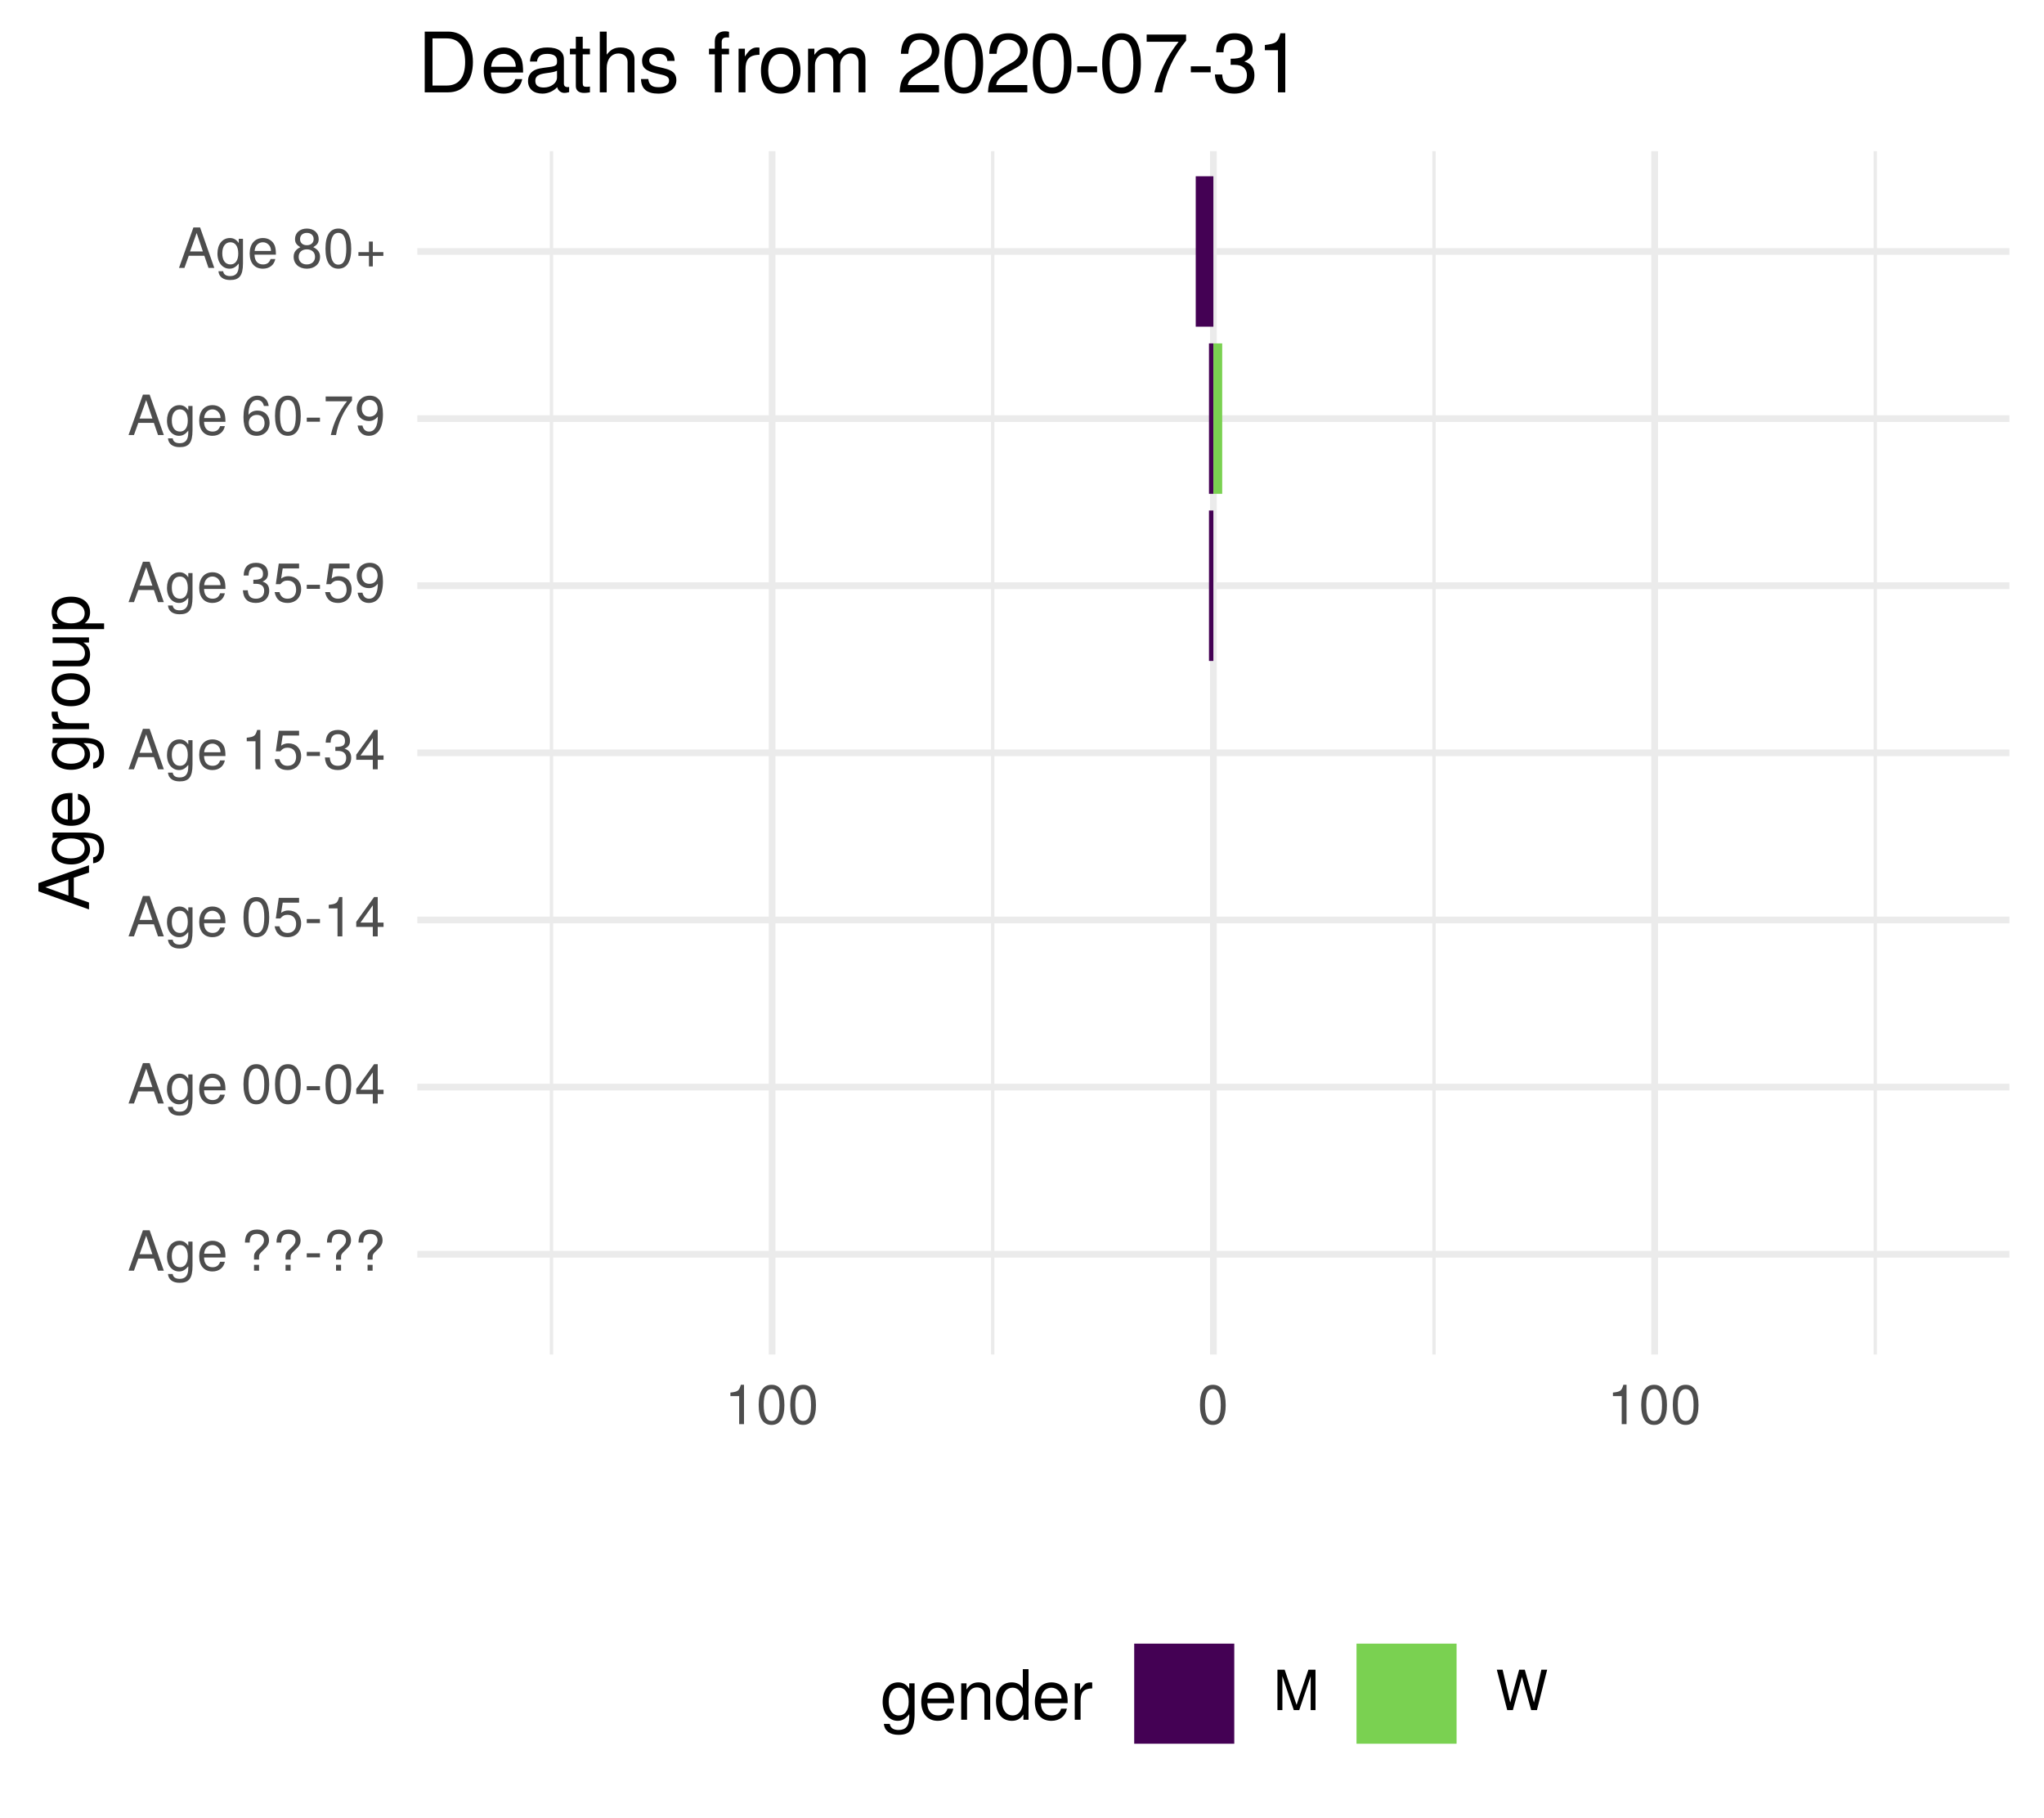
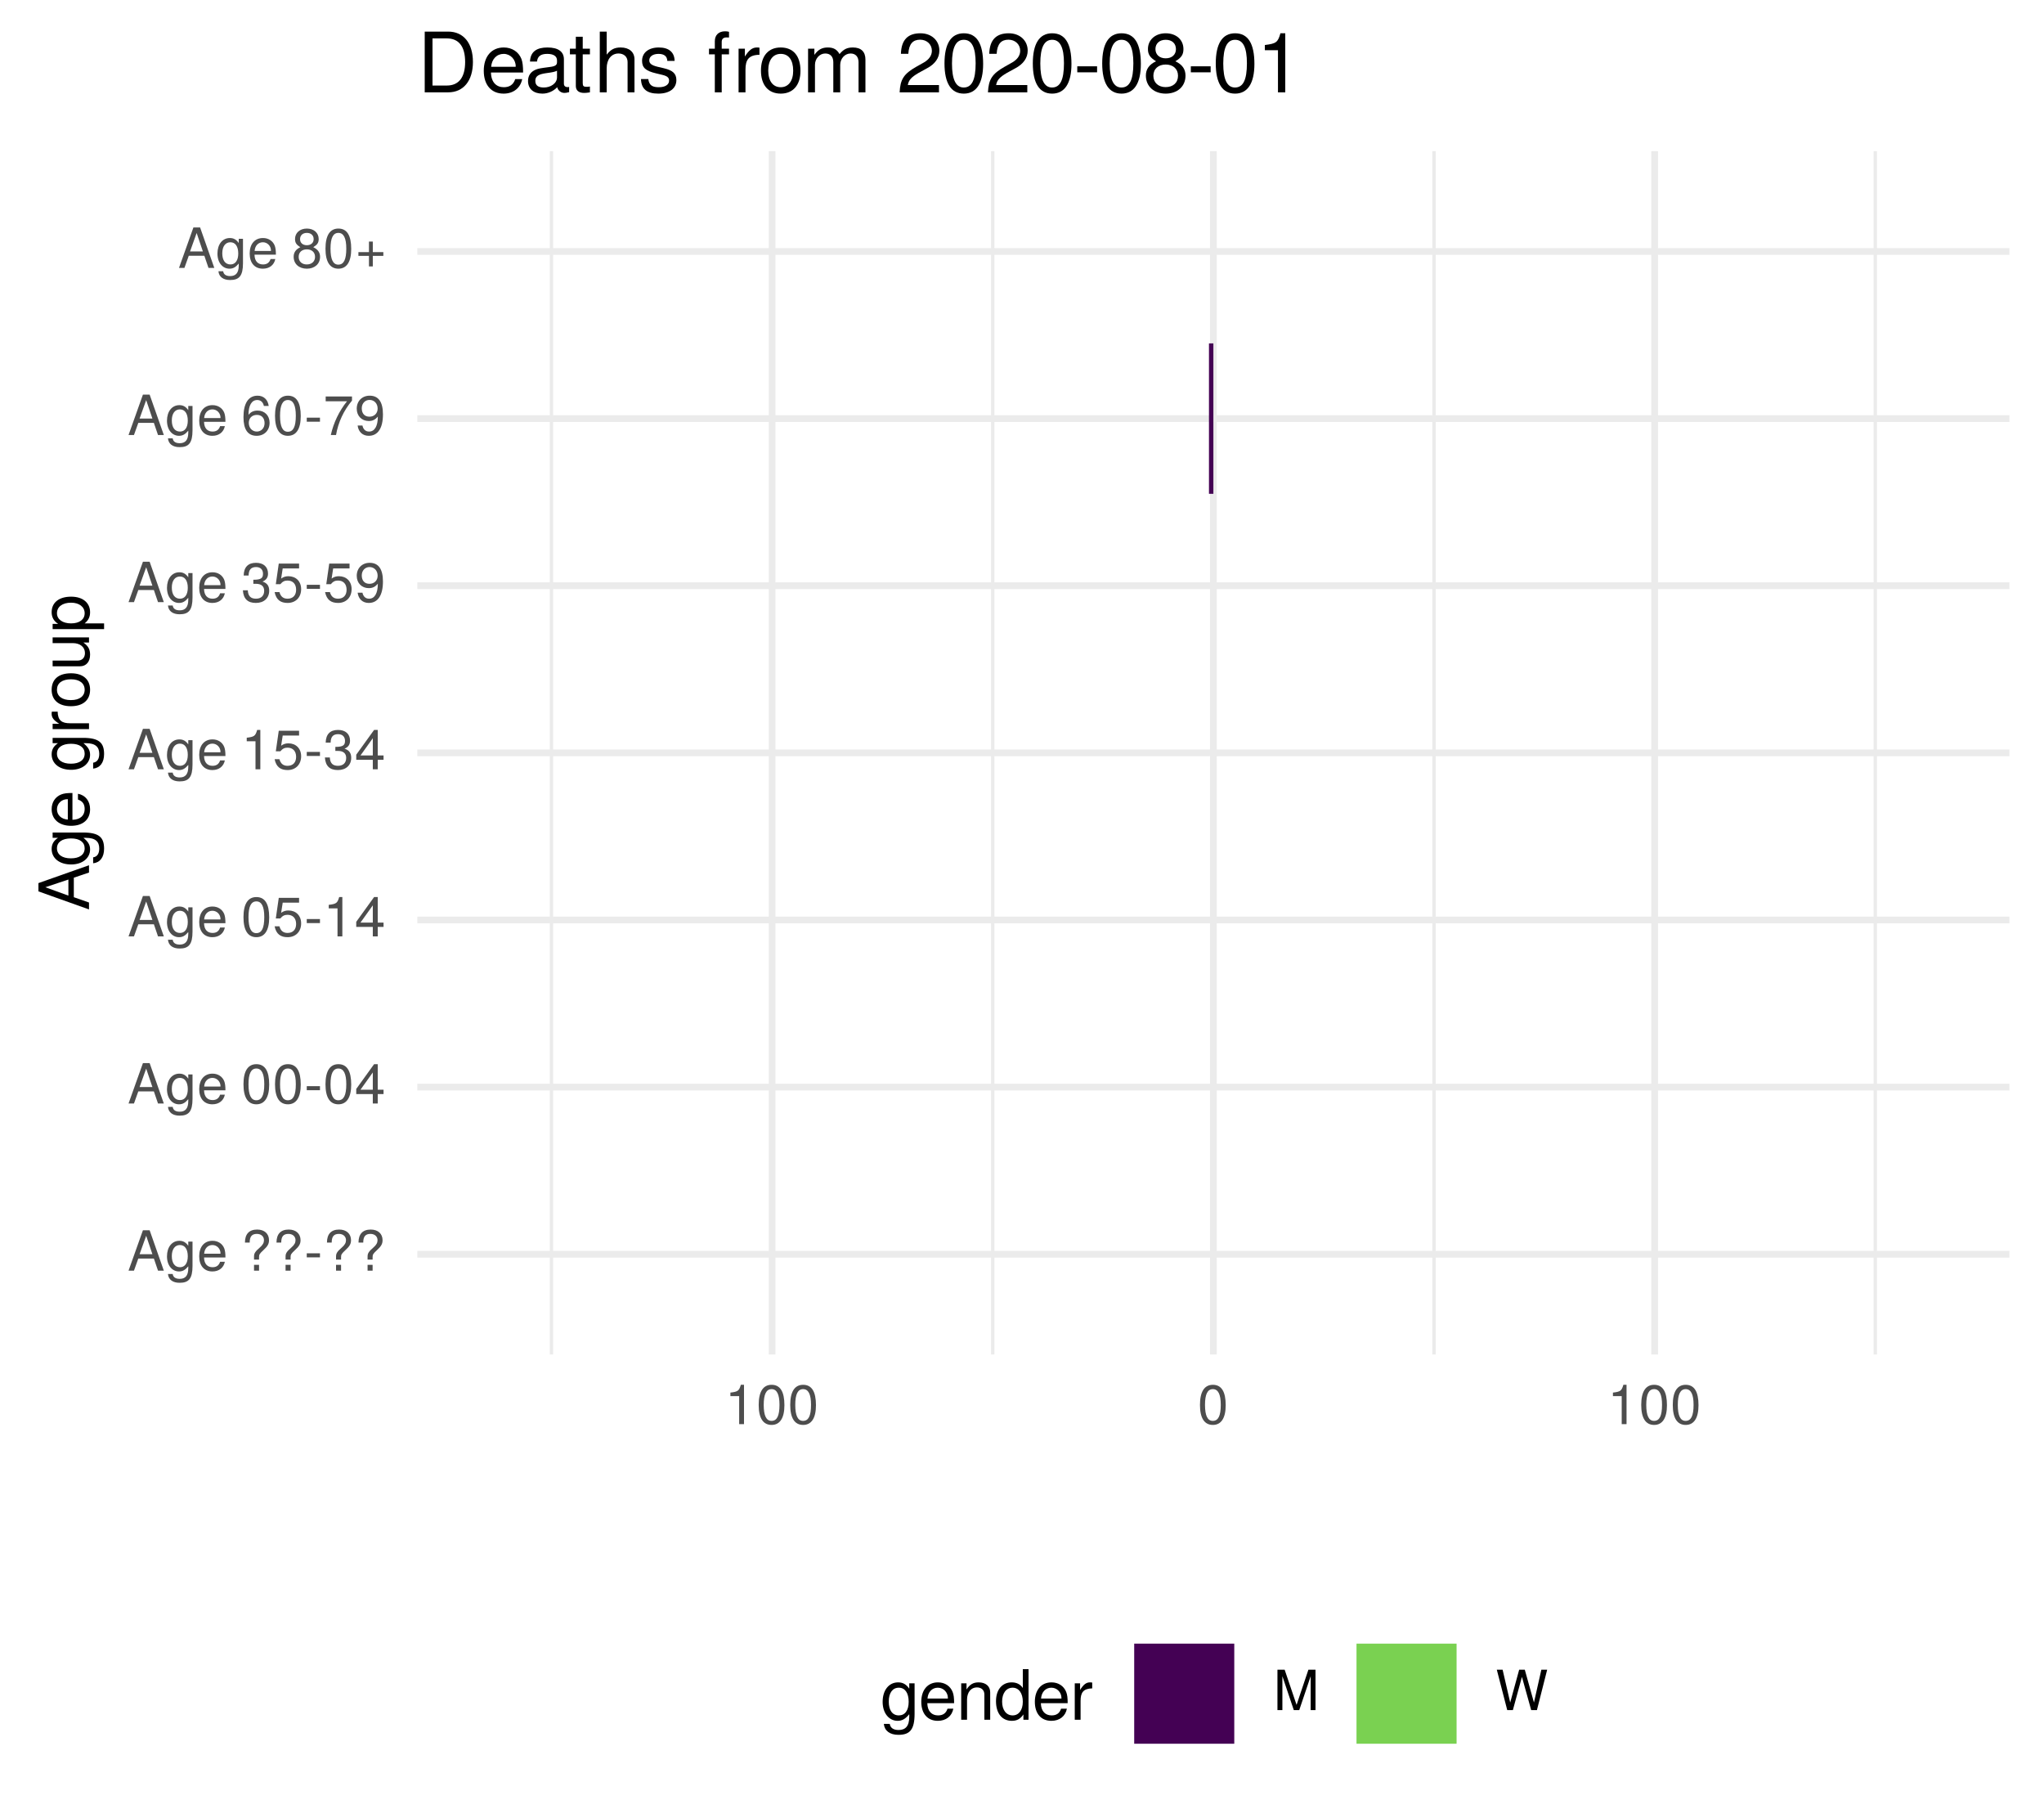
<svg xmlns="http://www.w3.org/2000/svg" xmlns:xlink="http://www.w3.org/1999/xlink" width="324pt" height="288pt" viewBox="0 0 324 288" version="1.1">
  <defs>
    <g>
      <symbol overflow="visible" id="glyph0-0">
        <path style="stroke:none;" d="" />
      </symbol>
      <symbol overflow="visible" id="glyph0-1">
        <path style="stroke:none;" d="M 5.75 0 L 3.5 -6.406 L 2.438 -6.406 L 0.156 0 L 1.016 0 L 1.703 -1.922 L 4.172 -1.922 L 4.828 0 Z M 3.938 -2.609 L 1.906 -2.609 L 2.953 -5.531 Z M 3.938 -2.609 " />
      </symbol>
      <symbol overflow="visible" id="glyph0-2">
        <path style="stroke:none;" d="M 4.297 -0.75 L 4.297 -4.609 L 3.625 -4.609 L 3.625 -3.938 C 3.25 -4.484 2.812 -4.734 2.219 -4.734 C 1.047 -4.734 0.25 -3.75 0.25 -2.266 C 0.25 -0.812 1.078 0.125 2.156 0.125 C 2.734 0.125 3.141 -0.109 3.625 -0.688 L 3.625 -0.391 C 3.625 0.828 3.125 1.297 2.266 1.297 C 1.688 1.297 1.234 1.094 1.156 0.531 L 0.406 0.531 C 0.484 1.406 1.156 1.922 2.25 1.922 C 3.688 1.922 4.297 1.281 4.297 -0.75 Z M 3.547 -2.281 C 3.547 -1.172 3.078 -0.547 2.312 -0.547 C 1.5 -0.547 1.016 -1.188 1.016 -2.312 C 1.016 -3.406 1.516 -4.062 2.297 -4.062 C 3.094 -4.062 3.547 -3.391 3.547 -2.281 Z M 3.547 -2.281 " />
      </symbol>
      <symbol overflow="visible" id="glyph0-3">
        <path style="stroke:none;" d="M 4.516 -2.094 C 4.516 -2.766 4.453 -3.188 4.328 -3.531 C 4.031 -4.281 3.328 -4.734 2.469 -4.734 C 1.172 -4.734 0.359 -3.797 0.359 -2.281 C 0.359 -0.766 1.156 0.125 2.453 0.125 C 3.5 0.125 4.234 -0.469 4.422 -1.406 L 3.672 -1.406 C 3.469 -0.797 3.062 -0.547 2.469 -0.547 C 1.703 -0.547 1.141 -1.031 1.125 -2.094 Z M 3.734 -2.75 C 3.734 -2.75 3.734 -2.703 3.719 -2.688 L 1.141 -2.688 C 1.203 -3.516 1.719 -4.062 2.453 -4.062 C 3.172 -4.062 3.734 -3.469 3.734 -2.75 Z M 3.734 -2.75 " />
      </symbol>
      <symbol overflow="visible" id="glyph0-4">
        <path style="stroke:none;" d="" />
      </symbol>
      <symbol overflow="visible" id="glyph0-5">
        <path style="stroke:none;" d="M 4.422 -4.828 C 4.422 -5.859 3.688 -6.516 2.547 -6.516 C 1.281 -6.516 0.609 -5.812 0.609 -4.453 L 1.359 -4.453 C 1.359 -5.422 1.719 -5.828 2.5 -5.828 C 3.172 -5.828 3.625 -5.422 3.625 -4.828 C 3.625 -4.422 3.438 -4.078 2.969 -3.672 C 2.453 -3.203 2.453 -3.203 2.297 -3 C 2.109 -2.75 2.047 -2.547 2.047 -2.234 L 2.047 -1.75 L 2.844 -1.75 L 2.844 -2.156 C 2.844 -2.547 2.938 -2.703 3.531 -3.25 C 4.203 -3.859 4.422 -4.25 4.422 -4.828 Z M 2.844 0 L 2.844 -0.922 L 2.047 -0.922 L 2.047 0 Z M 2.844 0 " />
      </symbol>
      <symbol overflow="visible" id="glyph0-6">
        <path style="stroke:none;" d="M 2.5 -2.109 L 2.5 -2.75 L 0.406 -2.75 L 0.406 -2.109 Z M 2.5 -2.109 " />
      </symbol>
      <symbol overflow="visible" id="glyph0-7">
        <path style="stroke:none;" d="M 4.453 -3 C 4.453 -5.156 3.781 -6.234 2.422 -6.234 C 1.078 -6.234 0.375 -5.141 0.375 -3.047 C 0.375 -0.953 1.078 0.125 2.422 0.125 C 3.734 0.125 4.453 -0.953 4.453 -3 Z M 3.672 -3.062 C 3.672 -1.297 3.266 -0.516 2.406 -0.516 C 1.578 -0.516 1.172 -1.344 1.172 -3.047 C 1.172 -4.75 1.578 -5.547 2.422 -5.547 C 3.25 -5.547 3.672 -4.734 3.672 -3.062 Z M 3.672 -3.062 " />
      </symbol>
      <symbol overflow="visible" id="glyph0-8">
        <path style="stroke:none;" d="M 4.578 -1.5 L 4.578 -2.188 L 3.656 -2.188 L 3.656 -6.234 L 3.078 -6.234 L 0.25 -2.312 L 0.25 -1.5 L 2.875 -1.5 L 2.875 0 L 3.656 0 L 3.656 -1.5 Z M 2.875 -2.188 L 0.922 -2.188 L 2.875 -4.922 Z M 2.875 -2.188 " />
      </symbol>
      <symbol overflow="visible" id="glyph0-9">
        <path style="stroke:none;" d="M 4.516 -2.062 C 4.516 -3.297 3.688 -4.109 2.5 -4.109 C 2.062 -4.109 1.703 -4 1.344 -3.734 L 1.594 -5.344 L 4.188 -5.344 L 4.188 -6.109 L 0.969 -6.109 L 0.5 -2.844 L 1.219 -2.844 C 1.578 -3.266 1.875 -3.422 2.359 -3.422 C 3.188 -3.422 3.719 -2.891 3.719 -1.969 C 3.719 -1.062 3.203 -0.547 2.359 -0.547 C 1.688 -0.547 1.266 -0.891 1.078 -1.594 L 0.312 -1.594 C 0.562 -0.359 1.266 0.125 2.375 0.125 C 3.641 0.125 4.516 -0.75 4.516 -2.062 Z M 4.516 -2.062 " />
      </symbol>
      <symbol overflow="visible" id="glyph0-10">
        <path style="stroke:none;" d="M 3.047 0 L 3.047 -6.234 L 2.547 -6.234 C 2.266 -5.281 2.094 -5.141 0.891 -5 L 0.891 -4.438 L 2.281 -4.438 L 2.281 0 Z M 3.047 0 " />
      </symbol>
      <symbol overflow="visible" id="glyph0-11">
        <path style="stroke:none;" d="M 4.453 -1.812 C 4.453 -2.562 4.141 -3.016 3.391 -3.266 C 3.969 -3.5 4.266 -3.891 4.266 -4.516 C 4.266 -5.594 3.547 -6.234 2.359 -6.234 C 1.109 -6.234 0.438 -5.547 0.406 -4.219 L 1.188 -4.219 C 1.203 -5.141 1.578 -5.562 2.375 -5.562 C 3.062 -5.562 3.469 -5.156 3.469 -4.5 C 3.469 -3.828 3.188 -3.547 1.938 -3.547 L 1.938 -2.906 L 2.359 -2.906 C 3.219 -2.906 3.656 -2.5 3.656 -1.797 C 3.656 -1.016 3.172 -0.547 2.359 -0.547 C 1.516 -0.547 1.109 -0.969 1.062 -1.875 L 0.281 -1.875 C 0.375 -0.5 1.062 0.125 2.344 0.125 C 3.625 0.125 4.453 -0.641 4.453 -1.812 Z M 4.453 -1.812 " />
      </symbol>
      <symbol overflow="visible" id="glyph0-12">
        <path style="stroke:none;" d="M 4.484 -3.266 C 4.484 -5.219 3.797 -6.234 2.375 -6.234 C 1.188 -6.234 0.328 -5.391 0.328 -4.172 C 0.328 -3.016 1.125 -2.219 2.25 -2.219 C 2.844 -2.219 3.266 -2.438 3.672 -2.922 C 3.672 -1.406 3.172 -0.547 2.281 -0.547 C 1.734 -0.547 1.359 -0.891 1.234 -1.5 L 0.469 -1.5 C 0.609 -0.469 1.281 0.125 2.234 0.125 C 3.688 0.125 4.484 -1.109 4.484 -3.266 Z M 3.641 -4.188 C 3.641 -3.422 3.094 -2.906 2.344 -2.906 C 1.594 -2.906 1.125 -3.391 1.125 -4.234 C 1.125 -5.016 1.656 -5.562 2.359 -5.562 C 3.094 -5.562 3.641 -5 3.641 -4.188 Z M 3.641 -4.188 " />
      </symbol>
      <symbol overflow="visible" id="glyph0-13">
        <path style="stroke:none;" d="M 4.516 -1.938 C 4.516 -3.094 3.719 -3.875 2.609 -3.875 C 1.984 -3.875 1.5 -3.641 1.172 -3.188 C 1.172 -4.703 1.672 -5.547 2.562 -5.547 C 3.109 -5.547 3.484 -5.203 3.609 -4.609 L 4.375 -4.609 C 4.234 -5.625 3.562 -6.234 2.609 -6.234 C 1.156 -6.234 0.375 -5.016 0.375 -2.844 C 0.375 -0.891 1.047 0.125 2.469 0.125 C 3.656 0.125 4.516 -0.719 4.516 -1.938 Z M 3.719 -1.875 C 3.719 -1.094 3.188 -0.547 2.484 -0.547 C 1.766 -0.547 1.219 -1.125 1.219 -1.922 C 1.219 -2.688 1.734 -3.188 2.5 -3.188 C 3.25 -3.188 3.719 -2.703 3.719 -1.875 Z M 3.719 -1.875 " />
      </symbol>
      <symbol overflow="visible" id="glyph0-14">
        <path style="stroke:none;" d="M 4.578 -5.453 L 4.578 -6.109 L 0.406 -6.109 L 0.406 -5.344 L 3.781 -5.344 C 2.531 -3.781 1.656 -1.953 1.219 0 L 2.047 0 C 2.391 -2.016 3.266 -3.891 4.578 -5.453 Z M 4.578 -5.453 " />
      </symbol>
      <symbol overflow="visible" id="glyph0-15">
        <path style="stroke:none;" d="M 4.516 -1.766 C 4.516 -2.453 4.156 -2.938 3.438 -3.281 C 4.078 -3.672 4.297 -3.984 4.297 -4.578 C 4.297 -5.547 3.531 -6.234 2.422 -6.234 C 1.312 -6.234 0.547 -5.547 0.547 -4.578 C 0.547 -4 0.75 -3.672 1.391 -3.281 C 0.672 -2.938 0.328 -2.453 0.328 -1.766 C 0.328 -0.625 1.188 0.125 2.422 0.125 C 3.656 0.125 4.516 -0.625 4.516 -1.766 Z M 3.5 -4.562 C 3.5 -3.969 3.062 -3.594 2.422 -3.594 C 1.766 -3.594 1.344 -3.969 1.344 -4.562 C 1.344 -5.156 1.766 -5.547 2.422 -5.547 C 3.078 -5.547 3.5 -5.156 3.5 -4.562 Z M 3.719 -1.75 C 3.719 -1.016 3.188 -0.547 2.406 -0.547 C 1.641 -0.547 1.125 -1.016 1.125 -1.75 C 1.125 -2.484 1.641 -2.938 2.422 -2.938 C 3.188 -2.938 3.719 -2.484 3.719 -1.75 Z M 3.719 -1.75 " />
      </symbol>
      <symbol overflow="visible" id="glyph0-16">
        <path style="stroke:none;" d="M 4.547 -1.906 L 4.547 -2.5 L 2.875 -2.5 L 2.875 -4.172 L 2.266 -4.172 L 2.266 -2.5 L 0.594 -2.5 L 0.594 -1.906 L 2.266 -1.906 L 2.266 -0.234 L 2.875 -0.234 L 2.875 -1.906 Z M 4.547 -1.906 " />
      </symbol>
      <symbol overflow="visible" id="glyph0-17">
        <path style="stroke:none;" d="M 6.688 0 L 6.688 -6.406 L 5.562 -6.406 L 3.688 -0.828 L 1.797 -6.406 L 0.656 -6.406 L 0.656 0 L 1.438 0 L 1.438 -5.375 L 3.25 0 L 4.109 0 L 5.922 -5.375 L 5.922 0 Z M 6.688 0 " />
      </symbol>
      <symbol overflow="visible" id="glyph0-18">
        <path style="stroke:none;" d="M 8.172 -6.406 L 7.25 -6.406 L 6.078 -1.203 L 4.625 -6.406 L 3.734 -6.406 L 2.312 -1.203 L 1.109 -6.406 L 0.188 -6.406 L 1.844 0 L 2.734 0 L 4.172 -5.266 L 5.641 0 L 6.547 0 Z M 8.172 -6.406 " />
      </symbol>
      <symbol overflow="visible" id="glyph1-0">
        <path style="stroke:none;" d="" />
      </symbol>
      <symbol overflow="visible" id="glyph1-1">
        <path style="stroke:none;" d="M 0 -7.188 L -8.016 -4.359 L -8.016 -3.047 L 0 -0.188 L 0 -1.281 L -2.406 -2.125 L -2.406 -5.219 L 0 -6.031 Z M -3.266 -4.922 L -3.266 -2.375 L -6.922 -3.703 Z M -3.266 -4.922 " />
      </symbol>
      <symbol overflow="visible" id="glyph1-2">
        <path style="stroke:none;" d="M -0.953 -5.375 L -5.766 -5.375 L -5.766 -4.531 L -4.922 -4.531 C -5.609 -4.062 -5.922 -3.516 -5.922 -2.766 C -5.922 -1.312 -4.703 -0.312 -2.828 -0.312 C -1.016 -0.312 0.172 -1.344 0.172 -2.688 C 0.172 -3.422 -0.141 -3.922 -0.875 -4.531 L -0.484 -4.531 C 1.047 -4.531 1.625 -3.906 1.625 -2.844 C 1.625 -2.109 1.359 -1.547 0.656 -1.438 L 0.656 -0.5 C 1.75 -0.609 2.391 -1.453 2.391 -2.812 C 2.391 -4.609 1.594 -5.375 -0.953 -5.375 Z M -2.844 -4.438 C -1.469 -4.438 -0.688 -3.844 -0.688 -2.875 C -0.688 -1.875 -1.484 -1.281 -2.875 -1.281 C -4.266 -1.281 -5.078 -1.891 -5.078 -2.875 C -5.078 -3.859 -4.25 -4.438 -2.844 -4.438 Z M -2.844 -4.438 " />
      </symbol>
      <symbol overflow="visible" id="glyph1-3">
        <path style="stroke:none;" d="M -2.625 -5.641 C -3.453 -5.641 -3.984 -5.578 -4.406 -5.406 C -5.359 -5.031 -5.922 -4.156 -5.922 -3.078 C -5.922 -1.469 -4.734 -0.438 -2.844 -0.438 C -0.953 -0.438 0.172 -1.438 0.172 -3.062 C 0.172 -4.375 -0.578 -5.297 -1.75 -5.516 L -1.75 -4.594 C -0.984 -4.344 -0.688 -3.828 -0.688 -3.094 C -0.688 -2.141 -1.297 -1.422 -2.625 -1.391 Z M -3.438 -4.656 C -3.438 -4.656 -3.391 -4.656 -3.359 -4.656 L -3.359 -1.422 C -4.391 -1.5 -5.078 -2.141 -5.078 -3.062 C -5.078 -3.969 -4.328 -4.656 -3.438 -4.656 Z M -3.438 -4.656 " />
      </symbol>
      <symbol overflow="visible" id="glyph1-4">
        <path style="stroke:none;" d="" />
      </symbol>
      <symbol overflow="visible" id="glyph1-5">
        <path style="stroke:none;" d="M -4.969 -3.531 L -5.891 -3.531 C -5.922 -3.375 -5.922 -3.297 -5.922 -3.172 C -5.922 -2.578 -5.578 -2.141 -4.719 -1.609 L -5.766 -1.609 L -5.766 -0.766 L 0 -0.766 L 0 -1.688 L -2.984 -1.688 C -4.297 -1.688 -4.938 -2.109 -4.969 -3.531 Z M -4.969 -3.531 " />
      </symbol>
      <symbol overflow="visible" id="glyph1-6">
        <path style="stroke:none;" d="M -2.844 -5.609 C -4.828 -5.609 -5.922 -4.656 -5.922 -2.984 C -5.922 -1.375 -4.812 -0.391 -2.875 -0.391 C -0.953 -0.391 0.172 -1.359 0.172 -3 C 0.172 -4.625 -0.953 -5.609 -2.844 -5.609 Z M -2.844 -4.656 C -1.5 -4.656 -0.688 -4.016 -0.688 -3 C -0.688 -1.984 -1.484 -1.359 -2.875 -1.359 C -4.266 -1.359 -5.078 -1.984 -5.078 -3 C -5.078 -4.031 -4.281 -4.656 -2.844 -4.656 Z M -2.844 -4.656 " />
      </symbol>
      <symbol overflow="visible" id="glyph1-7">
        <path style="stroke:none;" d="M 0 -5.297 L -5.766 -5.297 L -5.766 -4.391 L -2.578 -4.391 C -1.406 -4.391 -0.641 -3.766 -0.641 -2.812 C -0.641 -2.094 -1.078 -1.625 -1.766 -1.625 L -5.766 -1.625 L -5.766 -0.719 L -1.406 -0.719 C -0.453 -0.719 0.172 -1.438 0.172 -2.547 C 0.172 -3.406 -0.125 -3.938 -0.891 -4.484 L 0 -4.484 Z M 0 -5.297 " />
      </symbol>
      <symbol overflow="visible" id="glyph1-8">
        <path style="stroke:none;" d="M -2.828 -5.75 C -4.766 -5.75 -5.922 -4.812 -5.922 -3.281 C -5.922 -2.5 -5.578 -1.875 -4.891 -1.438 L -5.766 -1.438 L -5.766 -0.609 L 2.391 -0.609 L 2.391 -1.516 L -0.688 -1.516 C -0.094 -2 0.172 -2.547 0.172 -3.281 C 0.172 -4.781 -0.984 -5.75 -2.828 -5.75 Z M -2.844 -4.797 C -1.547 -4.797 -0.688 -4.125 -0.688 -3.125 C -0.688 -2.156 -1.484 -1.516 -2.844 -1.516 C -4.188 -1.516 -5.078 -2.156 -5.078 -3.125 C -5.078 -4.141 -4.219 -4.797 -2.844 -4.797 Z M -2.844 -4.797 " />
      </symbol>
      <symbol overflow="visible" id="glyph2-0">
        <path style="stroke:none;" d="" />
      </symbol>
      <symbol overflow="visible" id="glyph2-1">
        <path style="stroke:none;" d="M 5.375 -0.953 L 5.375 -5.766 L 4.531 -5.766 L 4.531 -4.922 C 4.062 -5.609 3.516 -5.922 2.766 -5.922 C 1.312 -5.922 0.312 -4.703 0.312 -2.828 C 0.312 -1.016 1.344 0.172 2.688 0.172 C 3.422 0.172 3.922 -0.141 4.531 -0.875 L 4.531 -0.484 C 4.531 1.047 3.906 1.625 2.844 1.625 C 2.109 1.625 1.547 1.359 1.438 0.656 L 0.5 0.656 C 0.609 1.75 1.453 2.391 2.812 2.391 C 4.609 2.391 5.375 1.594 5.375 -0.953 Z M 4.438 -2.844 C 4.438 -1.469 3.844 -0.688 2.875 -0.688 C 1.875 -0.688 1.281 -1.484 1.281 -2.875 C 1.281 -4.266 1.891 -5.078 2.875 -5.078 C 3.859 -5.078 4.438 -4.25 4.438 -2.844 Z M 4.438 -2.844 " />
      </symbol>
      <symbol overflow="visible" id="glyph2-2">
        <path style="stroke:none;" d="M 5.641 -2.625 C 5.641 -3.453 5.578 -3.984 5.406 -4.406 C 5.031 -5.359 4.156 -5.922 3.078 -5.922 C 1.469 -5.922 0.438 -4.734 0.438 -2.844 C 0.438 -0.953 1.438 0.172 3.062 0.172 C 4.375 0.172 5.297 -0.578 5.516 -1.75 L 4.594 -1.75 C 4.344 -0.984 3.828 -0.688 3.094 -0.688 C 2.141 -0.688 1.422 -1.297 1.391 -2.625 Z M 4.656 -3.438 C 4.656 -3.438 4.656 -3.391 4.656 -3.359 L 1.422 -3.359 C 1.5 -4.391 2.141 -5.078 3.062 -5.078 C 3.969 -5.078 4.656 -4.328 4.656 -3.438 Z M 4.656 -3.438 " />
      </symbol>
      <symbol overflow="visible" id="glyph2-3">
        <path style="stroke:none;" d="M 5.359 0 L 5.359 -4.359 C 5.359 -5.312 4.641 -5.922 3.531 -5.922 C 2.672 -5.922 2.125 -5.594 1.609 -4.797 L 1.609 -5.766 L 0.766 -5.766 L 0.766 0 L 1.688 0 L 1.688 -3.172 C 1.688 -4.359 2.328 -5.125 3.25 -5.125 C 3.984 -5.125 4.438 -4.688 4.438 -4 L 4.438 0 Z M 5.359 0 " />
      </symbol>
      <symbol overflow="visible" id="glyph2-4">
        <path style="stroke:none;" d="M 5.438 0 L 5.438 -8.016 L 4.531 -8.016 L 4.531 -5.031 C 4.141 -5.625 3.531 -5.922 2.766 -5.922 C 1.266 -5.922 0.281 -4.781 0.281 -2.938 C 0.281 -0.984 1.25 0.172 2.797 0.172 C 3.594 0.172 4.141 -0.125 4.625 -0.844 L 4.625 0 Z M 4.531 -2.859 C 4.531 -1.531 3.891 -0.688 2.922 -0.688 C 1.906 -0.688 1.25 -1.547 1.25 -2.875 C 1.25 -4.219 1.906 -5.078 2.922 -5.078 C 3.906 -5.078 4.531 -4.188 4.531 -2.859 Z M 4.531 -2.859 " />
      </symbol>
      <symbol overflow="visible" id="glyph2-5">
        <path style="stroke:none;" d="M 3.531 -4.969 L 3.531 -5.891 C 3.375 -5.922 3.297 -5.922 3.172 -5.922 C 2.578 -5.922 2.141 -5.578 1.609 -4.719 L 1.609 -5.766 L 0.766 -5.766 L 0.766 0 L 1.688 0 L 1.688 -2.984 C 1.688 -4.297 2.109 -4.938 3.531 -4.969 Z M 3.531 -4.969 " />
      </symbol>
      <symbol overflow="visible" id="glyph3-0">
        <path style="stroke:none;" d="" />
      </symbol>
      <symbol overflow="visible" id="glyph3-1">
        <path style="stroke:none;" d="M 8.812 -4.812 C 8.812 -7.797 7.328 -9.625 4.891 -9.625 L 1.172 -9.625 L 1.172 0 L 4.891 0 C 7.312 0 8.812 -1.828 8.812 -4.812 Z M 7.578 -4.812 C 7.578 -2.375 6.578 -1.078 4.672 -1.078 L 2.406 -1.078 L 2.406 -8.547 L 4.672 -8.547 C 6.578 -8.547 7.578 -7.266 7.578 -4.812 Z M 7.578 -4.812 " />
      </symbol>
      <symbol overflow="visible" id="glyph3-2">
        <path style="stroke:none;" d="M 6.766 -3.141 C 6.766 -4.141 6.688 -4.781 6.5 -5.297 C 6.047 -6.438 4.984 -7.109 3.703 -7.109 C 1.766 -7.109 0.531 -5.688 0.531 -3.422 C 0.531 -1.156 1.734 0.203 3.672 0.203 C 5.25 0.203 6.344 -0.703 6.625 -2.094 L 5.516 -2.094 C 5.219 -1.188 4.594 -0.812 3.703 -0.812 C 2.562 -0.812 1.703 -1.562 1.672 -3.141 Z M 5.594 -4.125 C 5.594 -4.125 5.594 -4.062 5.578 -4.047 L 1.703 -4.047 C 1.797 -5.266 2.578 -6.094 3.688 -6.094 C 4.766 -6.094 5.594 -5.203 5.594 -4.125 Z M 5.594 -4.125 " />
      </symbol>
      <symbol overflow="visible" id="glyph3-3">
        <path style="stroke:none;" d="M 7.062 -0.031 L 7.062 -0.859 C 6.938 -0.828 6.891 -0.828 6.828 -0.828 C 6.438 -0.828 6.234 -1.031 6.234 -1.375 L 6.234 -5.234 C 6.234 -6.453 5.328 -7.109 3.625 -7.109 C 1.953 -7.109 0.922 -6.469 0.859 -4.875 L 1.969 -4.875 C 2.062 -5.719 2.562 -6.094 3.594 -6.094 C 4.578 -6.094 5.141 -5.734 5.141 -5.062 L 5.141 -4.781 C 5.141 -4.312 4.859 -4.125 3.984 -4.016 C 2.422 -3.812 2.188 -3.766 1.766 -3.594 C 0.969 -3.266 0.547 -2.641 0.547 -1.797 C 0.547 -0.547 1.422 0.203 2.828 0.203 C 3.703 0.203 4.562 -0.172 5.172 -0.812 C 5.297 -0.297 5.766 0.094 6.312 0.094 C 6.531 0.094 6.703 0.062 7.062 -0.031 Z M 5.141 -2.391 C 5.141 -1.406 4.125 -0.766 3.062 -0.766 C 2.203 -0.766 1.703 -1.062 1.703 -1.828 C 1.703 -2.547 2.188 -2.859 3.359 -3.031 C 4.531 -3.188 4.766 -3.25 5.141 -3.422 Z M 5.141 -2.391 " />
      </symbol>
      <symbol overflow="visible" id="glyph3-4">
        <path style="stroke:none;" d="M 3.359 0 L 3.359 -0.922 C 3.203 -0.891 3.031 -0.875 2.828 -0.875 C 2.344 -0.875 2.219 -1 2.219 -1.484 L 2.219 -6.016 L 3.359 -6.016 L 3.359 -6.922 L 2.219 -6.922 L 2.219 -8.812 L 1.125 -8.812 L 1.125 -6.922 L 0.188 -6.922 L 0.188 -6.016 L 1.125 -6.016 L 1.125 -1 C 1.125 -0.297 1.594 0.094 2.453 0.094 C 2.719 0.094 2.984 0.062 3.359 0 Z M 3.359 0 " />
      </symbol>
      <symbol overflow="visible" id="glyph3-5">
        <path style="stroke:none;" d="M 6.422 0 L 6.422 -5.234 C 6.422 -6.391 5.578 -7.109 4.234 -7.109 C 3.266 -7.109 2.672 -6.812 2.016 -5.969 L 2.016 -9.625 L 0.922 -9.625 L 0.922 0 L 2.016 0 L 2.016 -3.812 C 2.016 -5.234 2.766 -6.156 3.891 -6.156 C 4.672 -6.156 5.328 -5.703 5.328 -4.797 L 5.328 0 Z M 6.422 0 " />
      </symbol>
      <symbol overflow="visible" id="glyph3-6">
        <path style="stroke:none;" d="M 6.062 -1.938 C 6.062 -2.969 5.484 -3.484 4.109 -3.812 L 3.047 -4.062 C 2.156 -4.281 1.766 -4.562 1.766 -5.062 C 1.766 -5.688 2.344 -6.094 3.234 -6.094 C 4.125 -6.094 4.594 -5.719 4.625 -4.984 L 5.781 -4.984 C 5.766 -6.344 4.875 -7.109 3.281 -7.109 C 1.656 -7.109 0.625 -6.281 0.625 -5 C 0.625 -3.922 1.172 -3.406 2.812 -3.016 L 3.844 -2.766 C 4.609 -2.578 4.906 -2.344 4.906 -1.844 C 4.906 -1.203 4.266 -0.812 3.297 -0.812 C 2.312 -0.812 1.75 -1.062 1.609 -2.109 L 0.453 -2.109 C 0.5 -0.516 1.406 0.203 3.203 0.203 C 4.953 0.203 6.062 -0.609 6.062 -1.938 Z M 6.062 -1.938 " />
      </symbol>
      <symbol overflow="visible" id="glyph3-7">
        <path style="stroke:none;" d="" />
      </symbol>
      <symbol overflow="visible" id="glyph3-8">
        <path style="stroke:none;" d="M 3.406 -6.016 L 3.406 -6.922 L 2.25 -6.922 L 2.25 -8 C 2.25 -8.469 2.516 -8.703 3.031 -8.703 C 3.109 -8.703 3.156 -8.703 3.406 -8.688 L 3.406 -9.594 C 3.156 -9.656 3.016 -9.672 2.781 -9.672 C 1.766 -9.672 1.156 -9.078 1.156 -8.094 L 1.156 -6.922 L 0.234 -6.922 L 0.234 -6.016 L 1.156 -6.016 L 1.156 0 L 2.25 0 L 2.25 -6.016 Z M 3.406 -6.016 " />
      </symbol>
      <symbol overflow="visible" id="glyph3-9">
        <path style="stroke:none;" d="M 4.234 -5.953 L 4.234 -7.078 C 4.047 -7.109 3.969 -7.109 3.812 -7.109 C 3.109 -7.109 2.562 -6.688 1.922 -5.672 L 1.922 -6.922 L 0.922 -6.922 L 0.922 0 L 2.016 0 L 2.016 -3.594 C 2.016 -5.156 2.531 -5.922 4.234 -5.953 Z M 4.234 -5.953 " />
      </symbol>
      <symbol overflow="visible" id="glyph3-10">
        <path style="stroke:none;" d="M 6.734 -3.406 C 6.734 -5.797 5.578 -7.109 3.594 -7.109 C 1.656 -7.109 0.469 -5.781 0.469 -3.453 C 0.469 -1.141 1.641 0.203 3.609 0.203 C 5.547 0.203 6.734 -1.141 6.734 -3.406 Z M 5.578 -3.422 C 5.578 -1.797 4.812 -0.812 3.609 -0.812 C 2.375 -0.812 1.625 -1.781 1.625 -3.453 C 1.625 -5.125 2.375 -6.094 3.609 -6.094 C 4.844 -6.094 5.578 -5.141 5.578 -3.422 Z M 5.578 -3.422 " />
      </symbol>
      <symbol overflow="visible" id="glyph3-11">
        <path style="stroke:none;" d="M 10.031 0 L 10.031 -5.188 C 10.031 -6.438 9.344 -7.109 8.047 -7.109 C 7.125 -7.109 6.578 -6.844 5.922 -6.062 C 5.516 -6.797 4.969 -7.109 4.062 -7.109 C 3.141 -7.109 2.531 -6.766 1.938 -5.938 L 1.938 -6.922 L 0.938 -6.922 L 0.938 0 L 2.031 0 L 2.031 -4.344 C 2.031 -5.344 2.766 -6.156 3.656 -6.156 C 4.469 -6.156 4.938 -5.656 4.938 -4.766 L 4.938 0 L 6.031 0 L 6.031 -4.344 C 6.031 -5.344 6.766 -6.156 7.672 -6.156 C 8.469 -6.156 8.938 -5.641 8.938 -4.766 L 8.938 0 Z M 10.031 0 " />
      </symbol>
      <symbol overflow="visible" id="glyph3-12">
        <path style="stroke:none;" d="M 6.75 -6.609 C 6.75 -8.203 5.516 -9.359 3.75 -9.359 C 1.828 -9.359 0.719 -8.391 0.656 -6.109 L 1.828 -6.109 C 1.922 -7.688 2.562 -8.344 3.703 -8.344 C 4.766 -8.344 5.562 -7.594 5.562 -6.594 C 5.562 -5.844 5.125 -5.219 4.297 -4.734 L 3.078 -4.047 C 1.125 -2.938 0.547 -2.062 0.453 0 L 6.688 0 L 6.688 -1.156 L 1.75 -1.156 C 1.875 -1.922 2.297 -2.406 3.453 -3.078 L 4.766 -3.797 C 6.078 -4.484 6.75 -5.469 6.75 -6.609 Z M 6.75 -6.609 " />
      </symbol>
      <symbol overflow="visible" id="glyph3-13">
        <path style="stroke:none;" d="M 6.688 -4.5 C 6.688 -7.75 5.672 -9.359 3.625 -9.359 C 1.609 -9.359 0.562 -7.719 0.562 -4.578 C 0.562 -1.422 1.625 0.203 3.625 0.203 C 5.609 0.203 6.688 -1.422 6.688 -4.5 Z M 5.5 -4.609 C 5.5 -1.953 4.891 -0.766 3.609 -0.766 C 2.375 -0.766 1.75 -2 1.75 -4.562 C 1.75 -7.125 2.375 -8.328 3.625 -8.328 C 4.891 -8.328 5.5 -7.109 5.5 -4.609 Z M 5.5 -4.609 " />
      </symbol>
      <symbol overflow="visible" id="glyph3-14">
        <path style="stroke:none;" d="M 3.75 -3.172 L 3.75 -4.125 L 0.609 -4.125 L 0.609 -3.172 Z M 3.75 -3.172 " />
      </symbol>
      <symbol overflow="visible" id="glyph3-15">
-         <path style="stroke:none;" d="M 6.859 -8.188 L 6.859 -9.156 L 0.609 -9.156 L 0.609 -8.016 L 5.672 -8.016 C 3.797 -5.672 2.484 -2.938 1.828 0 L 3.062 0 C 3.578 -3.031 4.891 -5.844 6.859 -8.188 Z M 6.859 -8.188 " />
+         <path style="stroke:none;" d="M 6.766 -2.641 C 6.766 -3.688 6.25 -4.406 5.156 -4.922 C 6.125 -5.5 6.438 -5.984 6.438 -6.859 C 6.438 -8.328 5.297 -9.359 3.625 -9.359 C 1.984 -9.359 0.812 -8.328 0.812 -6.859 C 0.812 -6 1.141 -5.516 2.094 -4.922 C 1.016 -4.406 0.484 -3.688 0.484 -2.656 C 0.484 -0.938 1.781 0.203 3.625 0.203 C 5.484 0.203 6.766 -0.938 6.766 -2.641 Z M 5.25 -6.844 C 5.25 -5.969 4.609 -5.391 3.625 -5.391 C 2.656 -5.391 2 -5.969 2 -6.859 C 2 -7.75 2.656 -8.328 3.625 -8.328 C 4.625 -8.328 5.25 -7.75 5.25 -6.844 Z M 5.578 -2.625 C 5.578 -1.516 4.797 -0.828 3.609 -0.828 C 2.469 -0.828 1.672 -1.531 1.672 -2.625 C 1.672 -3.719 2.469 -4.406 3.625 -4.406 C 4.797 -4.406 5.578 -3.719 5.578 -2.625 Z M 5.578 -2.625 " />
      </symbol>
      <symbol overflow="visible" id="glyph3-16">
-         <path style="stroke:none;" d="M 6.688 -2.719 C 6.688 -3.859 6.219 -4.516 5.094 -4.891 C 5.969 -5.234 6.406 -5.844 6.406 -6.781 C 6.406 -8.391 5.328 -9.359 3.547 -9.359 C 1.656 -9.359 0.656 -8.328 0.625 -6.344 L 1.781 -6.344 C 1.812 -7.719 2.375 -8.344 3.562 -8.344 C 4.594 -8.344 5.219 -7.734 5.219 -6.75 C 5.219 -5.75 4.781 -5.328 2.922 -5.328 L 2.922 -4.359 L 3.547 -4.359 C 4.828 -4.359 5.5 -3.75 5.5 -2.703 C 5.5 -1.531 4.766 -0.828 3.547 -0.828 C 2.281 -0.828 1.656 -1.469 1.578 -2.828 L 0.422 -2.828 C 0.562 -0.734 1.594 0.203 3.516 0.203 C 5.438 0.203 6.688 -0.953 6.688 -2.719 Z M 6.688 -2.719 " />
-       </symbol>
-       <symbol overflow="visible" id="glyph3-17">
        <path style="stroke:none;" d="M 4.578 0 L 4.578 -9.359 L 3.812 -9.359 C 3.406 -7.922 3.141 -7.719 1.344 -7.5 L 1.344 -6.672 L 3.422 -6.672 L 3.422 0 Z M 4.578 0 " />
      </symbol>
    </g>
    <clipPath id="clip1">
      <path d="M 87 23.957 L 88 23.957 L 88 214.648 L 87 214.648 Z M 87 23.957 " />
    </clipPath>
    <clipPath id="clip2">
      <path d="M 157 23.957 L 158 23.957 L 158 214.648 L 157 214.648 Z M 157 23.957 " />
    </clipPath>
    <clipPath id="clip3">
      <path d="M 227 23.957 L 228 23.957 L 228 214.648 L 227 214.648 Z M 227 23.957 " />
    </clipPath>
    <clipPath id="clip4">
      <path d="M 296 23.957 L 298 23.957 L 298 214.648 L 296 214.648 Z M 296 23.957 " />
    </clipPath>
    <clipPath id="clip5">
      <path d="M 66.152 198 L 318.523 198 L 318.523 200 L 66.152 200 Z M 66.152 198 " />
    </clipPath>
    <clipPath id="clip6">
      <path d="M 66.152 171 L 318.523 171 L 318.523 173 L 66.152 173 Z M 66.152 171 " />
    </clipPath>
    <clipPath id="clip7">
      <path d="M 66.152 145 L 318.523 145 L 318.523 147 L 66.152 147 Z M 66.152 145 " />
    </clipPath>
    <clipPath id="clip8">
      <path d="M 66.152 118 L 318.523 118 L 318.523 120 L 66.152 120 Z M 66.152 118 " />
    </clipPath>
    <clipPath id="clip9">
      <path d="M 66.152 92 L 318.523 92 L 318.523 94 L 66.152 94 Z M 66.152 92 " />
    </clipPath>
    <clipPath id="clip10">
      <path d="M 66.152 65 L 318.523 65 L 318.523 67 L 66.152 67 Z M 66.152 65 " />
    </clipPath>
    <clipPath id="clip11">
      <path d="M 66.152 39 L 318.523 39 L 318.523 41 L 66.152 41 Z M 66.152 39 " />
    </clipPath>
    <clipPath id="clip12">
      <path d="M 121 23.957 L 123 23.957 L 123 214.648 L 121 214.648 Z M 121 23.957 " />
    </clipPath>
    <clipPath id="clip13">
      <path d="M 191 23.957 L 193 23.957 L 193 214.648 L 191 214.648 Z M 191 23.957 " />
    </clipPath>
    <clipPath id="clip14">
      <path d="M 261 23.957 L 263 23.957 L 263 214.648 L 261 214.648 Z M 261 23.957 " />
    </clipPath>
  </defs>
-   <g id="surface2646">
+   <g id="surface2656">
    <rect x="0" y="0" width="324" height="288" style="fill:rgb(100%,100%,100%);fill-opacity:1;stroke:none;" />
    <g clip-path="url(#clip1)" clip-rule="nonzero">
      <path style="fill:none;stroke-width:0.533;stroke-linecap:butt;stroke-linejoin:round;stroke:rgb(92.157%,92.157%,92.157%);stroke-opacity:1;stroke-miterlimit:10;" d="M 87.414 214.652 L 87.414 23.957 " />
    </g>
    <g clip-path="url(#clip2)" clip-rule="nonzero">
      <path style="fill:none;stroke-width:0.533;stroke-linecap:butt;stroke-linejoin:round;stroke:rgb(92.157%,92.157%,92.157%);stroke-opacity:1;stroke-miterlimit:10;" d="M 157.363 214.652 L 157.363 23.957 " />
    </g>
    <g clip-path="url(#clip3)" clip-rule="nonzero">
      <path style="fill:none;stroke-width:0.533;stroke-linecap:butt;stroke-linejoin:round;stroke:rgb(92.157%,92.157%,92.157%);stroke-opacity:1;stroke-miterlimit:10;" d="M 227.309 214.652 L 227.309 23.957 " />
    </g>
    <g clip-path="url(#clip4)" clip-rule="nonzero">
      <path style="fill:none;stroke-width:0.533;stroke-linecap:butt;stroke-linejoin:round;stroke:rgb(92.157%,92.157%,92.157%);stroke-opacity:1;stroke-miterlimit:10;" d="M 297.258 214.652 L 297.258 23.957 " />
    </g>
    <g clip-path="url(#clip5)" clip-rule="nonzero">
      <path style="fill:none;stroke-width:1.067;stroke-linecap:butt;stroke-linejoin:round;stroke:rgb(92.157%,92.157%,92.157%);stroke-opacity:1;stroke-miterlimit:10;" d="M 66.152 198.762 L 318.52 198.762 " />
    </g>
    <g clip-path="url(#clip6)" clip-rule="nonzero">
      <path style="fill:none;stroke-width:1.067;stroke-linecap:butt;stroke-linejoin:round;stroke:rgb(92.157%,92.157%,92.157%);stroke-opacity:1;stroke-miterlimit:10;" d="M 66.152 172.273 L 318.52 172.273 " />
    </g>
    <g clip-path="url(#clip7)" clip-rule="nonzero">
      <path style="fill:none;stroke-width:1.067;stroke-linecap:butt;stroke-linejoin:round;stroke:rgb(92.157%,92.157%,92.157%);stroke-opacity:1;stroke-miterlimit:10;" d="M 66.152 145.789 L 318.52 145.789 " />
    </g>
    <g clip-path="url(#clip8)" clip-rule="nonzero">
      <path style="fill:none;stroke-width:1.067;stroke-linecap:butt;stroke-linejoin:round;stroke:rgb(92.157%,92.157%,92.157%);stroke-opacity:1;stroke-miterlimit:10;" d="M 66.152 119.305 L 318.52 119.305 " />
    </g>
    <g clip-path="url(#clip9)" clip-rule="nonzero">
      <path style="fill:none;stroke-width:1.067;stroke-linecap:butt;stroke-linejoin:round;stroke:rgb(92.157%,92.157%,92.157%);stroke-opacity:1;stroke-miterlimit:10;" d="M 66.152 92.82 L 318.52 92.82 " />
    </g>
    <g clip-path="url(#clip10)" clip-rule="nonzero">
      <path style="fill:none;stroke-width:1.067;stroke-linecap:butt;stroke-linejoin:round;stroke:rgb(92.157%,92.157%,92.157%);stroke-opacity:1;stroke-miterlimit:10;" d="M 66.152 66.336 L 318.52 66.336 " />
    </g>
    <g clip-path="url(#clip11)" clip-rule="nonzero">
      <path style="fill:none;stroke-width:1.067;stroke-linecap:butt;stroke-linejoin:round;stroke:rgb(92.157%,92.157%,92.157%);stroke-opacity:1;stroke-miterlimit:10;" d="M 66.152 39.852 L 318.52 39.852 " />
    </g>
    <g clip-path="url(#clip12)" clip-rule="nonzero">
      <path style="fill:none;stroke-width:1.067;stroke-linecap:butt;stroke-linejoin:round;stroke:rgb(92.157%,92.157%,92.157%);stroke-opacity:1;stroke-miterlimit:10;" d="M 122.387 214.652 L 122.387 23.957 " />
    </g>
    <g clip-path="url(#clip13)" clip-rule="nonzero">
      <path style="fill:none;stroke-width:1.067;stroke-linecap:butt;stroke-linejoin:round;stroke:rgb(92.157%,92.157%,92.157%);stroke-opacity:1;stroke-miterlimit:10;" d="M 192.336 214.652 L 192.336 23.957 " />
    </g>
    <g clip-path="url(#clip14)" clip-rule="nonzero">
      <path style="fill:none;stroke-width:1.067;stroke-linecap:butt;stroke-linejoin:round;stroke:rgb(92.157%,92.157%,92.157%);stroke-opacity:1;stroke-miterlimit:10;" d="M 262.281 214.652 L 262.281 23.957 " />
    </g>
-     <path style=" stroke:none;fill-rule:nonzero;fill:rgb(26.667%,0.392%,32.941%);fill-opacity:1;" d="M 191.637 104.738 L 192.336 104.738 L 192.336 80.902 L 191.637 80.902 Z M 191.637 104.738 " />
    <path style=" stroke:none;fill-rule:nonzero;fill:rgb(26.667%,0.392%,32.941%);fill-opacity:1;" d="M 191.637 78.254 L 192.336 78.254 L 192.336 54.418 L 191.637 54.418 Z M 191.637 78.254 " />
-     <path style=" stroke:none;fill-rule:nonzero;fill:rgb(47.843%,81.961%,31.765%);fill-opacity:1;" d="M 192.336 78.254 L 193.734 78.254 L 193.734 54.418 L 192.336 54.418 Z M 192.336 78.254 " />
-     <path style=" stroke:none;fill-rule:nonzero;fill:rgb(26.667%,0.392%,32.941%);fill-opacity:1;" d="M 189.539 51.77 L 192.336 51.77 L 192.336 27.934 L 189.539 27.934 Z M 189.539 51.77 " />
    <g style="fill:rgb(30.196%,30.196%,30.196%);fill-opacity:1;">
      <use xlink:href="#glyph0-1" x="20.219" y="201.364" />
      <use xlink:href="#glyph0-2" x="26.219" y="201.364" />
      <use xlink:href="#glyph0-3" x="31.219" y="201.364" />
      <use xlink:href="#glyph0-4" x="36.219" y="201.364" />
      <use xlink:href="#glyph0-5" x="38.219" y="201.364" />
      <use xlink:href="#glyph0-5" x="43.219" y="201.364" />
      <use xlink:href="#glyph0-6" x="48.219" y="201.364" />
      <use xlink:href="#glyph0-5" x="51.219" y="201.364" />
      <use xlink:href="#glyph0-5" x="56.219" y="201.364" />
    </g>
    <g style="fill:rgb(30.196%,30.196%,30.196%);fill-opacity:1;">
      <use xlink:href="#glyph0-1" x="20.219" y="174.876" />
      <use xlink:href="#glyph0-2" x="26.219" y="174.876" />
      <use xlink:href="#glyph0-3" x="31.219" y="174.876" />
      <use xlink:href="#glyph0-4" x="36.219" y="174.876" />
      <use xlink:href="#glyph0-7" x="38.219" y="174.876" />
      <use xlink:href="#glyph0-7" x="43.219" y="174.876" />
      <use xlink:href="#glyph0-6" x="48.219" y="174.876" />
      <use xlink:href="#glyph0-7" x="51.219" y="174.876" />
      <use xlink:href="#glyph0-8" x="56.219" y="174.876" />
    </g>
    <g style="fill:rgb(30.196%,30.196%,30.196%);fill-opacity:1;">
      <use xlink:href="#glyph0-1" x="20.219" y="148.392" />
      <use xlink:href="#glyph0-2" x="26.219" y="148.392" />
      <use xlink:href="#glyph0-3" x="31.219" y="148.392" />
      <use xlink:href="#glyph0-4" x="36.219" y="148.392" />
      <use xlink:href="#glyph0-7" x="38.219" y="148.392" />
      <use xlink:href="#glyph0-9" x="43.219" y="148.392" />
      <use xlink:href="#glyph0-6" x="48.219" y="148.392" />
      <use xlink:href="#glyph0-10" x="51.219" y="148.392" />
      <use xlink:href="#glyph0-8" x="56.219" y="148.392" />
    </g>
    <g style="fill:rgb(30.196%,30.196%,30.196%);fill-opacity:1;">
      <use xlink:href="#glyph0-1" x="20.219" y="121.907" />
      <use xlink:href="#glyph0-2" x="26.219" y="121.907" />
      <use xlink:href="#glyph0-3" x="31.219" y="121.907" />
      <use xlink:href="#glyph0-4" x="36.219" y="121.907" />
      <use xlink:href="#glyph0-10" x="38.219" y="121.907" />
      <use xlink:href="#glyph0-9" x="43.219" y="121.907" />
      <use xlink:href="#glyph0-6" x="48.219" y="121.907" />
      <use xlink:href="#glyph0-11" x="51.219" y="121.907" />
      <use xlink:href="#glyph0-8" x="56.219" y="121.907" />
    </g>
    <g style="fill:rgb(30.196%,30.196%,30.196%);fill-opacity:1;">
      <use xlink:href="#glyph0-1" x="20.219" y="95.423" />
      <use xlink:href="#glyph0-2" x="26.219" y="95.423" />
      <use xlink:href="#glyph0-3" x="31.219" y="95.423" />
      <use xlink:href="#glyph0-4" x="36.219" y="95.423" />
      <use xlink:href="#glyph0-11" x="38.219" y="95.423" />
      <use xlink:href="#glyph0-9" x="43.219" y="95.423" />
      <use xlink:href="#glyph0-6" x="48.219" y="95.423" />
      <use xlink:href="#glyph0-9" x="51.219" y="95.423" />
      <use xlink:href="#glyph0-12" x="56.219" y="95.423" />
    </g>
    <g style="fill:rgb(30.196%,30.196%,30.196%);fill-opacity:1;">
      <use xlink:href="#glyph0-1" x="20.219" y="68.938" />
      <use xlink:href="#glyph0-2" x="26.219" y="68.938" />
      <use xlink:href="#glyph0-3" x="31.219" y="68.938" />
      <use xlink:href="#glyph0-4" x="36.219" y="68.938" />
      <use xlink:href="#glyph0-13" x="38.219" y="68.938" />
      <use xlink:href="#glyph0-7" x="43.219" y="68.938" />
      <use xlink:href="#glyph0-6" x="48.219" y="68.938" />
      <use xlink:href="#glyph0-14" x="51.219" y="68.938" />
      <use xlink:href="#glyph0-12" x="56.219" y="68.938" />
    </g>
    <g style="fill:rgb(30.196%,30.196%,30.196%);fill-opacity:1;">
      <use xlink:href="#glyph0-1" x="28.219" y="42.454" />
      <use xlink:href="#glyph0-2" x="34.219" y="42.454" />
      <use xlink:href="#glyph0-3" x="39.219" y="42.454" />
      <use xlink:href="#glyph0-4" x="44.219" y="42.454" />
      <use xlink:href="#glyph0-15" x="46.219" y="42.454" />
      <use xlink:href="#glyph0-7" x="51.219" y="42.454" />
      <use xlink:href="#glyph0-16" x="56.219" y="42.454" />
    </g>
    <g style="fill:rgb(30.196%,30.196%,30.196%);fill-opacity:1;">
      <use xlink:href="#glyph0-10" x="114.887" y="225.685" />
      <use xlink:href="#glyph0-7" x="119.887" y="225.685" />
      <use xlink:href="#glyph0-7" x="124.887" y="225.685" />
    </g>
    <g style="fill:rgb(30.196%,30.196%,30.196%);fill-opacity:1;">
      <use xlink:href="#glyph0-7" x="189.836" y="225.685" />
    </g>
    <g style="fill:rgb(30.196%,30.196%,30.196%);fill-opacity:1;">
      <use xlink:href="#glyph0-10" x="254.781" y="225.685" />
      <use xlink:href="#glyph0-7" x="259.781" y="225.685" />
      <use xlink:href="#glyph0-7" x="264.781" y="225.685" />
    </g>
    <g style="fill:rgb(0%,0%,0%);fill-opacity:1;">
      <use xlink:href="#glyph1-1" x="14.108" y="144.305" />
      <use xlink:href="#glyph1-2" x="14.108" y="137.305" />
      <use xlink:href="#glyph1-3" x="14.108" y="131.305" />
      <use xlink:href="#glyph1-4" x="14.108" y="125.305" />
      <use xlink:href="#glyph1-2" x="14.108" y="122.305" />
      <use xlink:href="#glyph1-5" x="14.108" y="116.305" />
      <use xlink:href="#glyph1-6" x="14.108" y="112.305" />
      <use xlink:href="#glyph1-7" x="14.108" y="106.305" />
      <use xlink:href="#glyph1-8" x="14.108" y="100.305" />
    </g>
    <g style="fill:rgb(0%,0%,0%);fill-opacity:1;">
      <use xlink:href="#glyph2-1" x="139.598" y="272.53" />
      <use xlink:href="#glyph2-2" x="145.598" y="272.53" />
      <use xlink:href="#glyph2-3" x="151.598" y="272.53" />
      <use xlink:href="#glyph2-4" x="157.598" y="272.53" />
      <use xlink:href="#glyph2-2" x="163.598" y="272.53" />
      <use xlink:href="#glyph2-5" x="169.598" y="272.53" />
    </g>
    <path style=" stroke:none;fill-rule:nonzero;fill:rgb(26.667%,0.392%,32.941%);fill-opacity:1;" d="M 179.785 276.332 L 195.648 276.332 L 195.648 260.469 L 179.785 260.469 Z M 179.785 276.332 " />
    <path style=" stroke:none;fill-rule:nonzero;fill:rgb(47.843%,81.961%,31.765%);fill-opacity:1;" d="M 215.023 276.332 L 230.887 276.332 L 230.887 260.469 L 215.023 260.469 Z M 215.023 276.332 " />
    <g style="fill:rgb(0%,0%,0%);fill-opacity:1;">
      <use xlink:href="#glyph0-17" x="201.836" y="271.005" />
    </g>
    <g style="fill:rgb(0%,0%,0%);fill-opacity:1;">
      <use xlink:href="#glyph0-18" x="237.074" y="271.005" />
    </g>
    <g style="fill:rgb(0%,0%,0%);fill-opacity:1;">
      <use xlink:href="#glyph3-1" x="66.152" y="14.633" />
      <use xlink:href="#glyph3-2" x="76.152" y="14.633" />
      <use xlink:href="#glyph3-3" x="83.152" y="14.633" />
      <use xlink:href="#glyph3-4" x="90.152" y="14.633" />
      <use xlink:href="#glyph3-5" x="94.152" y="14.633" />
      <use xlink:href="#glyph3-6" x="101.152" y="14.633" />
      <use xlink:href="#glyph3-7" x="108.152" y="14.633" />
      <use xlink:href="#glyph3-8" x="112.152" y="14.633" />
      <use xlink:href="#glyph3-9" x="116.152" y="14.633" />
      <use xlink:href="#glyph3-10" x="120.152" y="14.633" />
      <use xlink:href="#glyph3-11" x="127.152" y="14.633" />
      <use xlink:href="#glyph3-7" x="138.152" y="14.633" />
      <use xlink:href="#glyph3-12" x="142.152" y="14.633" />
      <use xlink:href="#glyph3-13" x="149.152" y="14.633" />
      <use xlink:href="#glyph3-12" x="156.152" y="14.633" />
      <use xlink:href="#glyph3-13" x="163.152" y="14.633" />
      <use xlink:href="#glyph3-14" x="170.152" y="14.633" />
      <use xlink:href="#glyph3-13" x="174.152" y="14.633" />
      <use xlink:href="#glyph3-15" x="181.152" y="14.633" />
      <use xlink:href="#glyph3-14" x="188.152" y="14.633" />
-       <use xlink:href="#glyph3-16" x="192.152" y="14.633" />
-       <use xlink:href="#glyph3-17" x="199.152" y="14.633" />
+       <use xlink:href="#glyph3-13" x="192.152" y="14.633" />
+       <use xlink:href="#glyph3-16" x="199.152" y="14.633" />
    </g>
  </g>
</svg>
